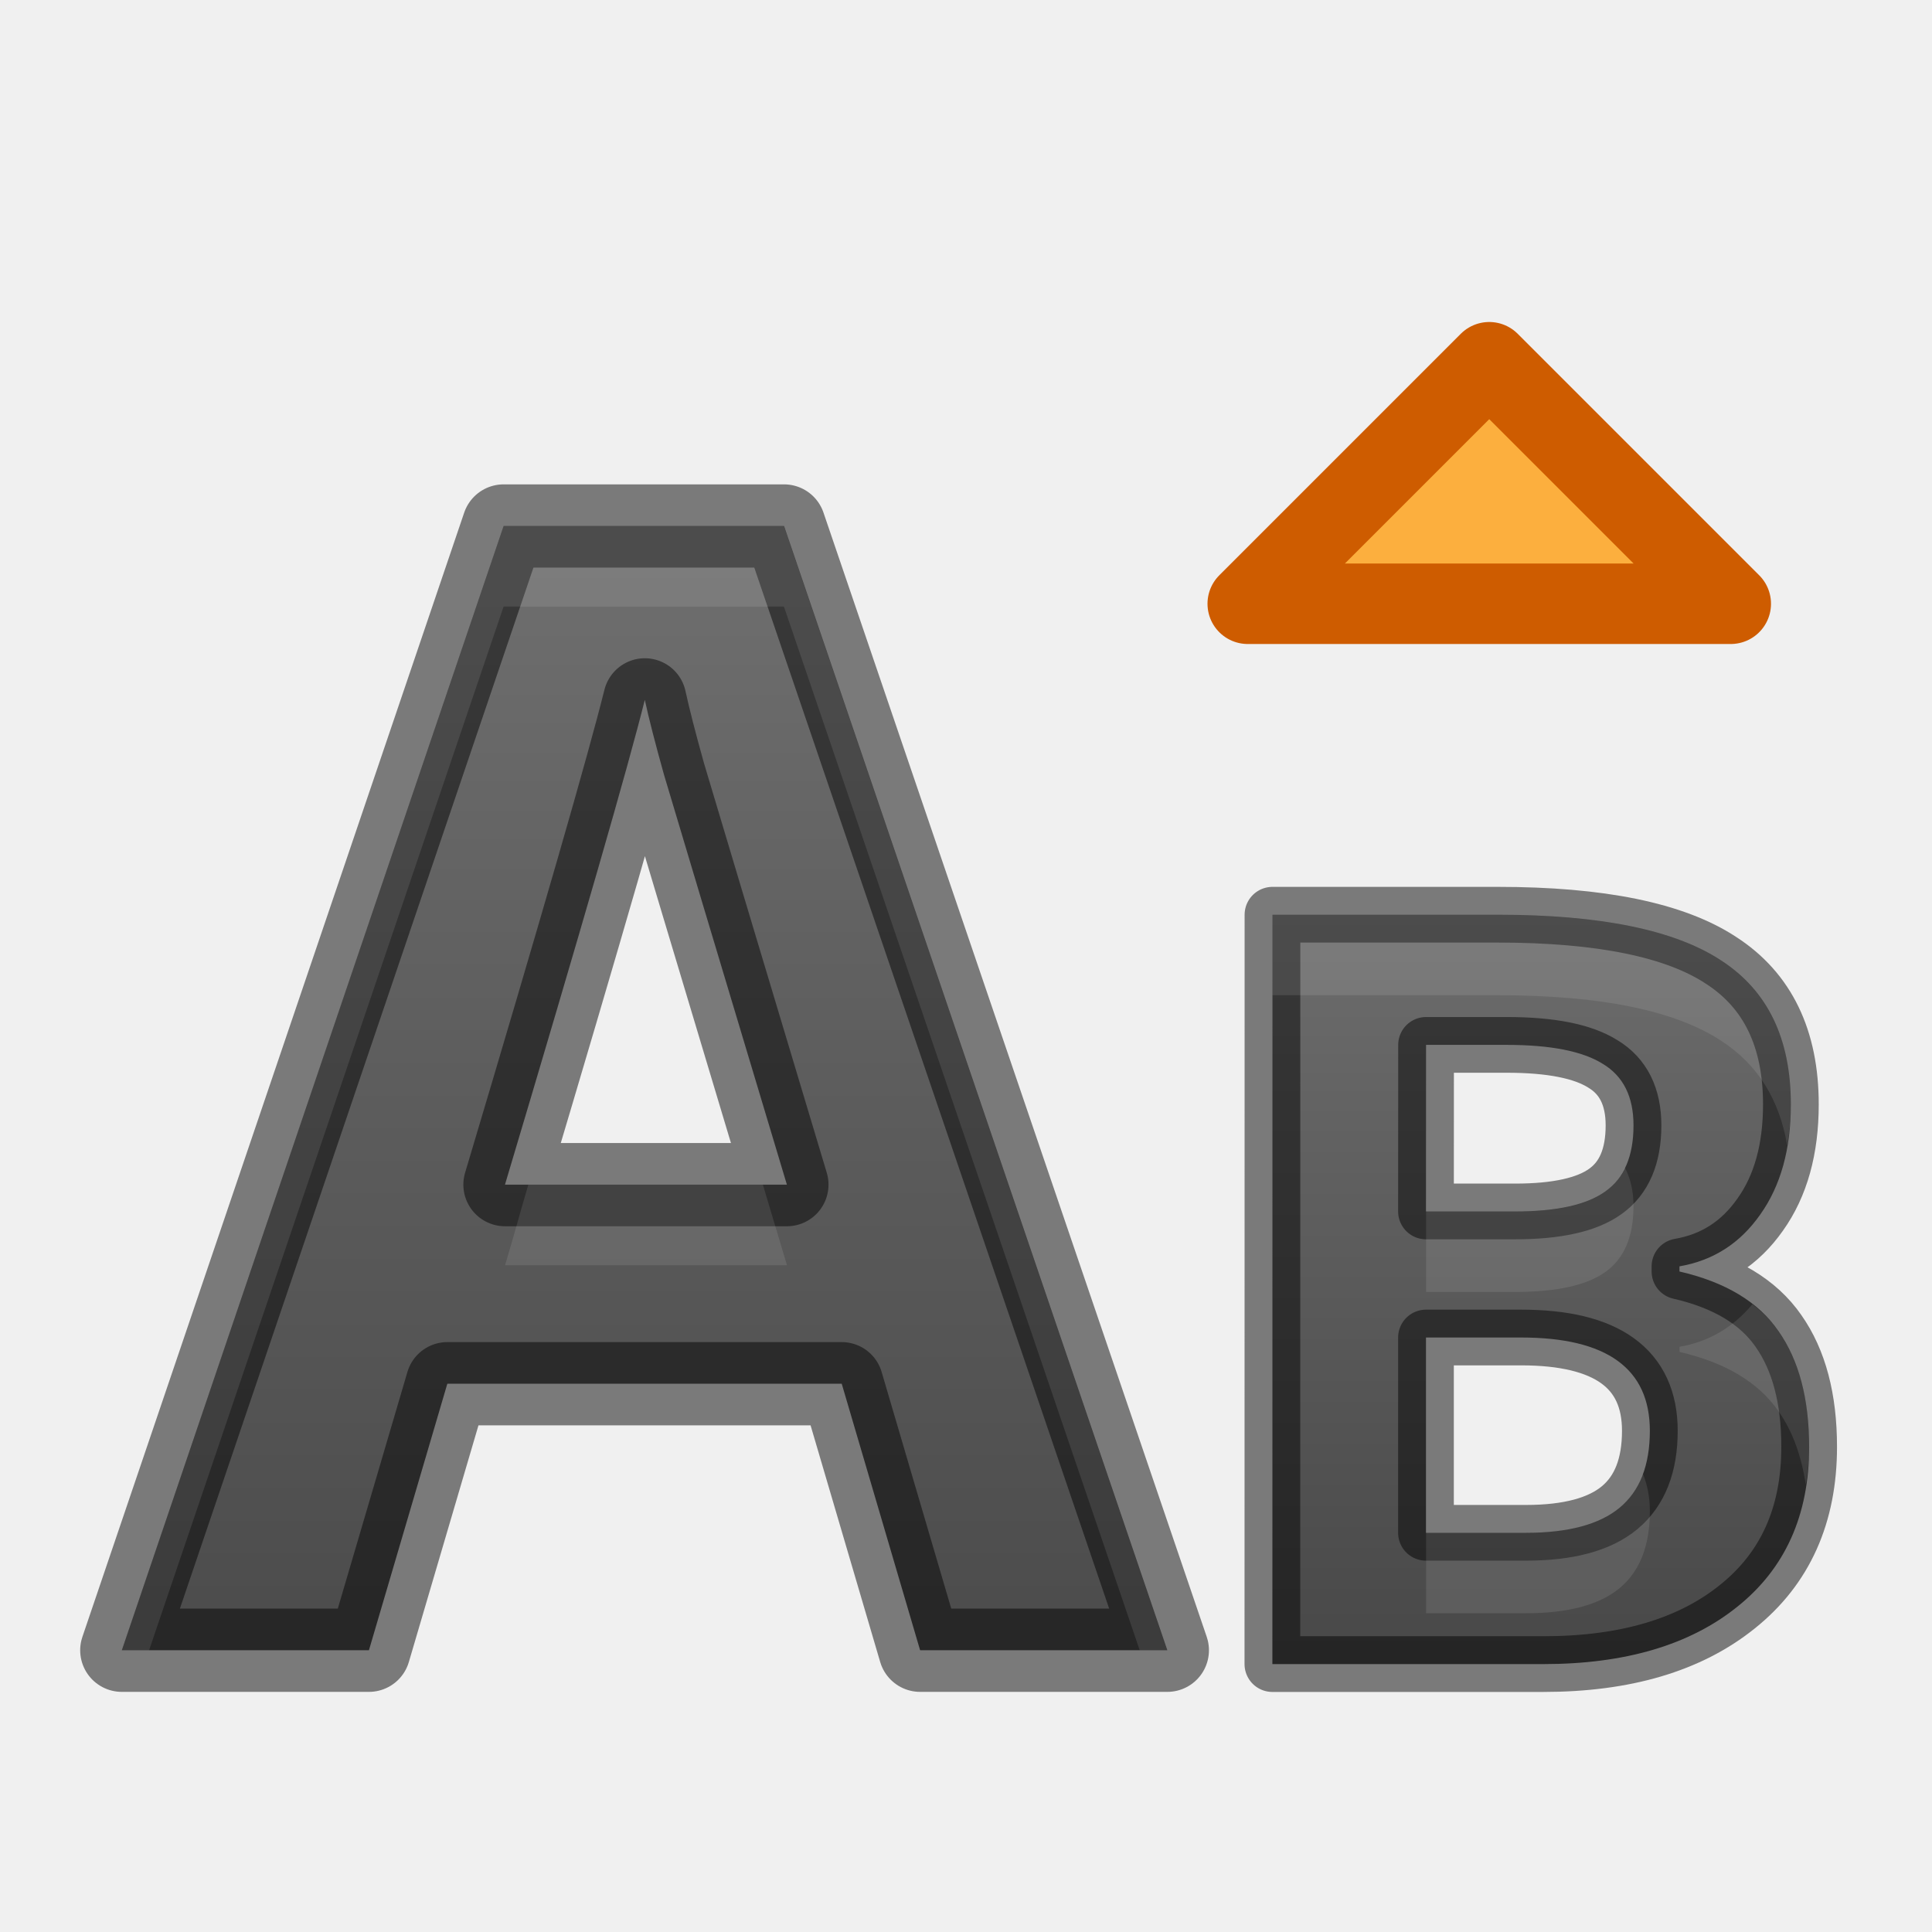
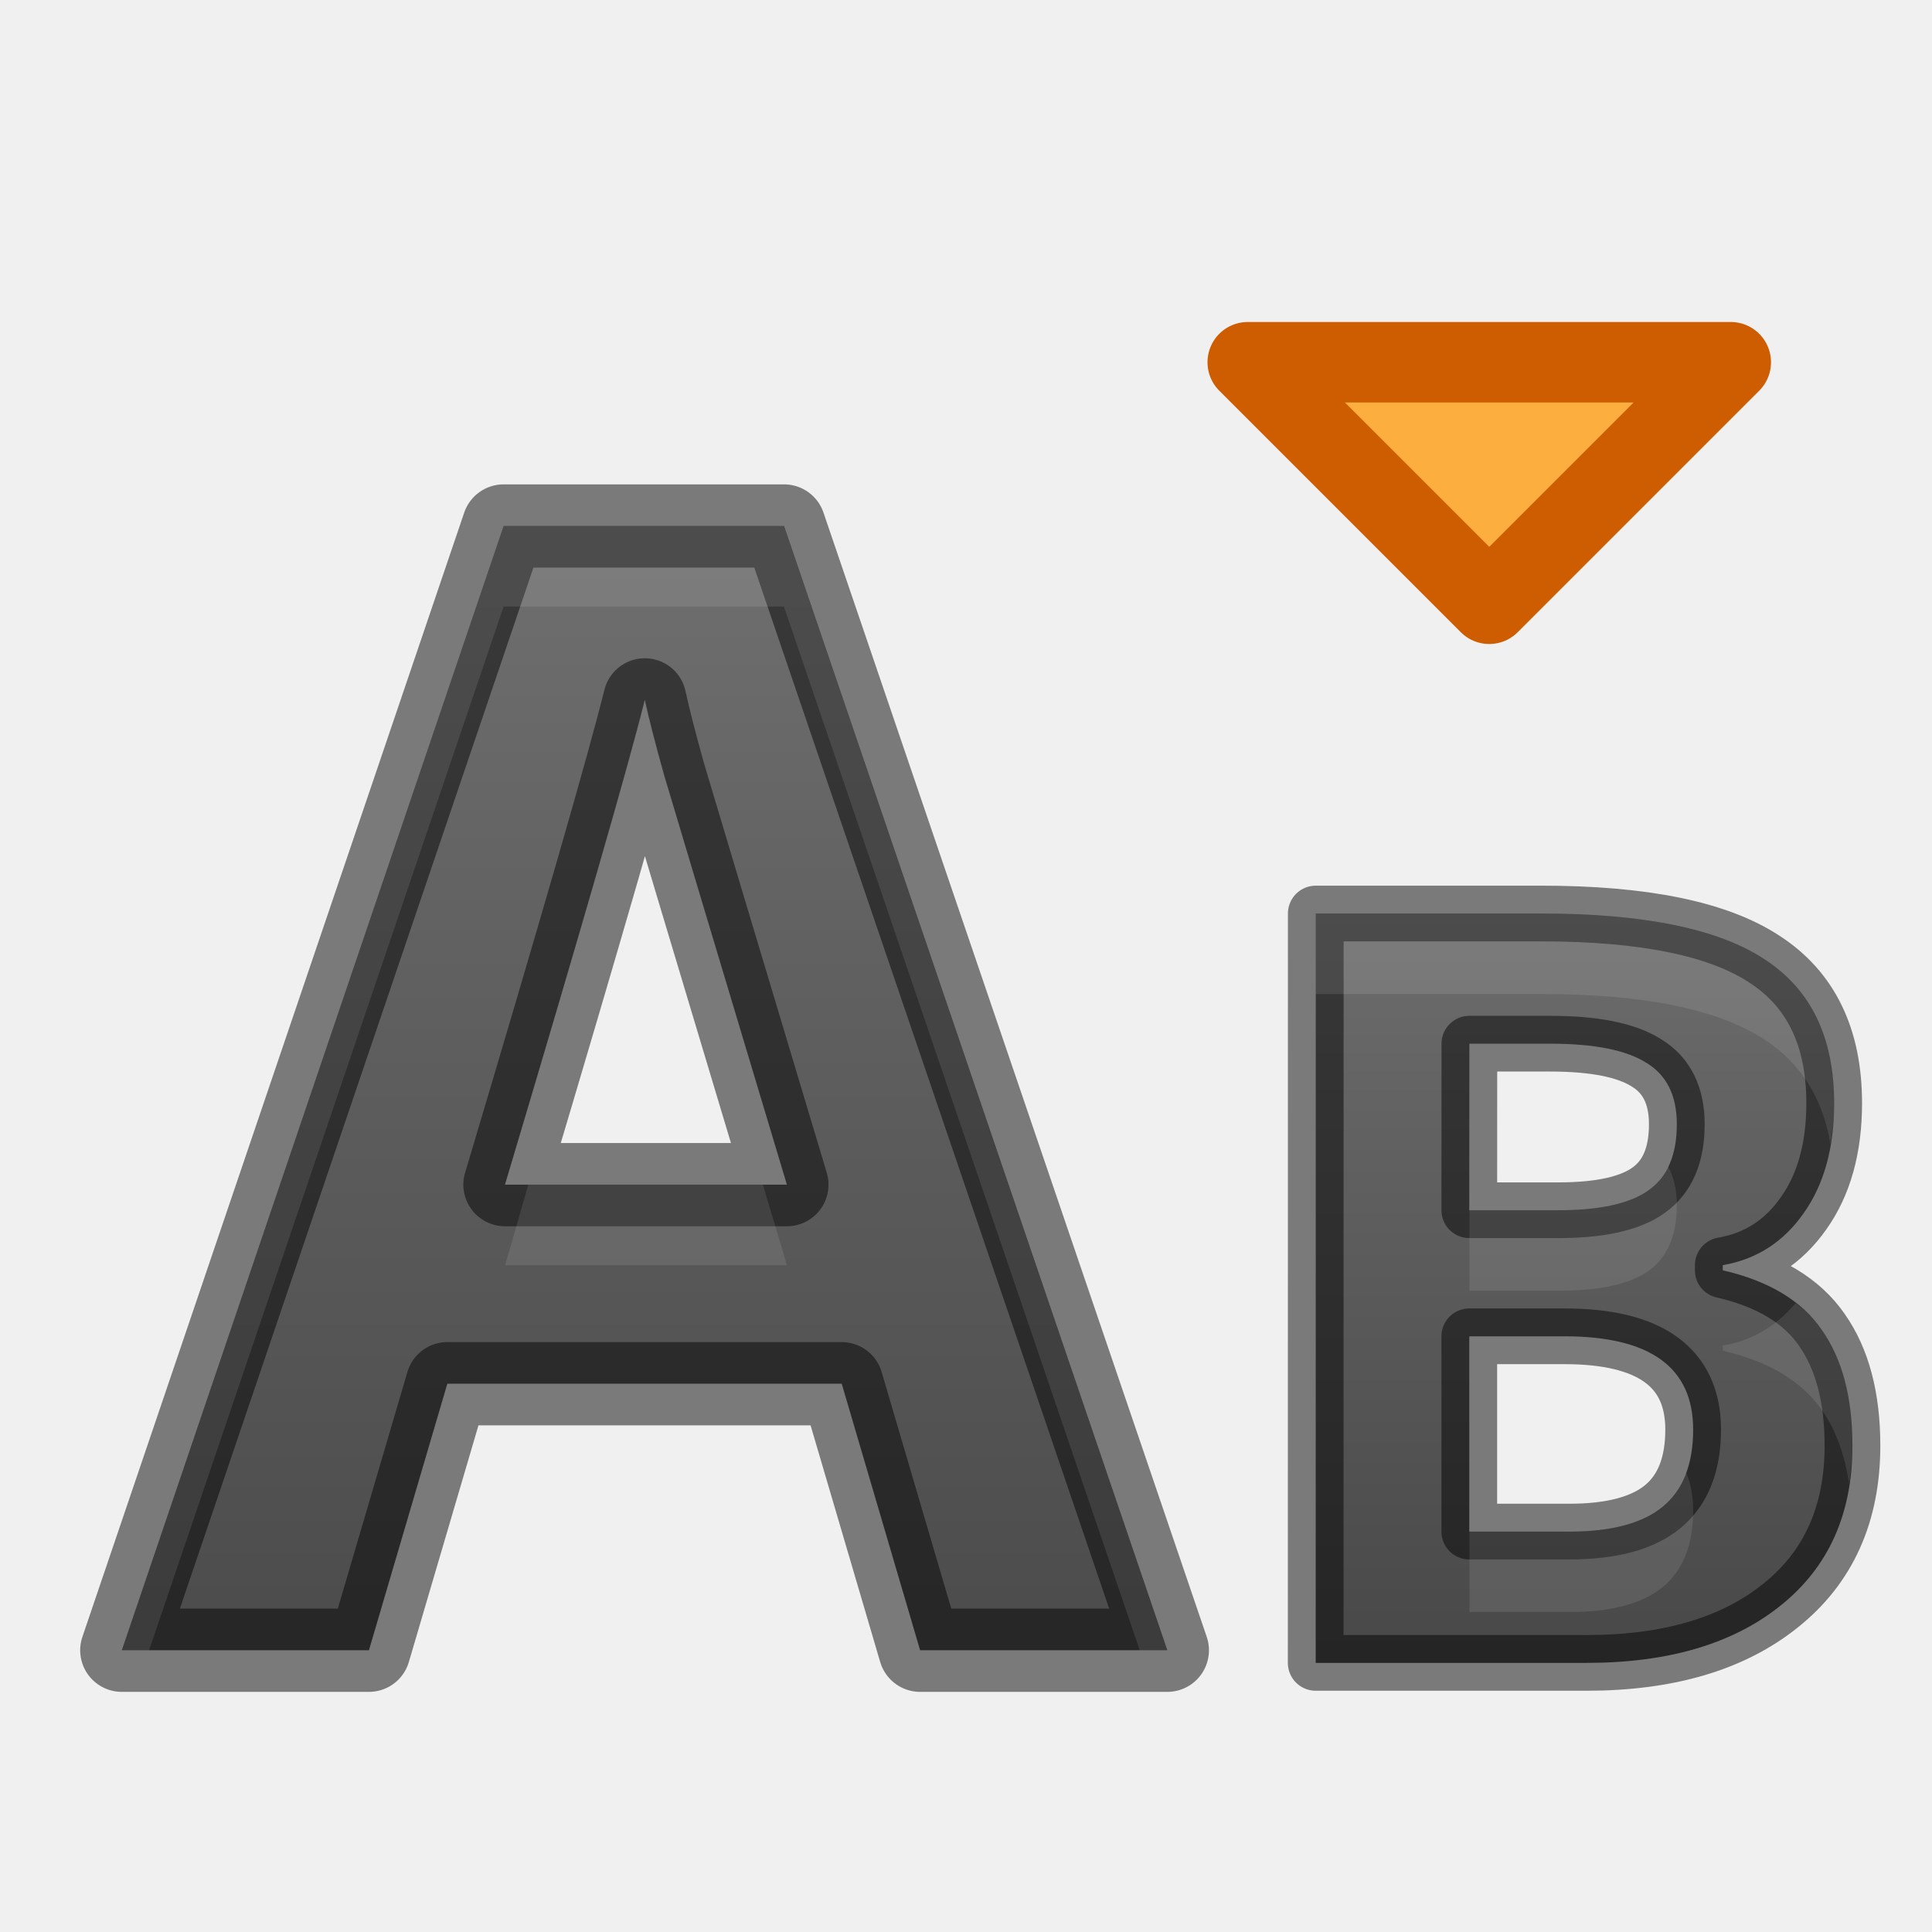
<svg xmlns="http://www.w3.org/2000/svg" xmlns:xlink="http://www.w3.org/1999/xlink" height="24" width="24">
  <linearGradient id="a" gradientTransform="matrix(0 -.9829477 1.017348 0 -38.00867 23.00853)" gradientUnits="userSpaceOnUse" x1="18.312" x2="-5.255" y1="14.744" y2="15.096">
    <stop offset="0" stop-color="#737373" />
    <stop offset=".262" stop-color="#636363" />
    <stop offset=".705" stop-color="#4b4b4b" />
    <stop offset="1" stop-color="#3f3f3f" />
  </linearGradient>
-   <linearGradient id="b" gradientTransform="matrix(.6805875 0 0 .704406 40.2499 5.48995)" gradientUnits="userSpaceOnUse" x1="-32.692" x2="-32.692" xlink:href="#a" y1="3.563" y2="23.438" />
+   <linearGradient id="b" gradientTransform="matrix(.6805875 0 0 .704406 40.78805 5.474433)" gradientUnits="userSpaceOnUse" x1="-32.692" x2="-32.692" xlink:href="#a" y1="3.563" y2="23.438" />
  <linearGradient id="c" gradientTransform="translate(-.01387 .204693)" gradientUnits="userSpaceOnUse" x1="8" x2="8" xlink:href="#a" y1="3" y2="25" />
  <g transform="translate(0 2)">
-     <path d="m18.5 2.5-3 3h6z" fill="#fcaf3e" stroke="#ce5c00" stroke-linecap="round" stroke-linejoin="round" />
-     <path d="m15.807 9.363h2.799q1.913 0 2.774.567.867.56.867 1.789 0 .834-.381 1.369-.375.535-1.003.643v.064q.855.197 1.23.739.381.541.381 1.439 0 1.273-.892 1.986-.886.713-2.411.713h-3.365zm1.907 3.686h1.107q.775 0 1.12-.248.351-.248.351-.821 0-.535-.381-.764-.375-.236-1.193-.236h-1.003zm0 1.566v2.426h1.243q.787 0 1.163-.312.375-.312.375-.955 0-1.159-1.599-1.159z" style="stroke:#000;stroke-width:.692;stroke-linecap:round;stroke-linejoin:round;stroke-opacity:.49;fill:url(#b)" />
-     <path d="m15.807 11.363v1h2.799c1.275 0 2.201.189 2.775.566.454.294.723.73.82 1.299.027-.16.047-.328.047-.51 0-.819-.289-1.416-.867-1.789-.574-.378-1.5-.566-2.775-.566zm4.377 3.143c-.058.12-.136.22-.242.295-.23.166-.604.248-1.121.248h-1.105v1h1.105c.517 0 .891-.083 1.121-.248.234-.166.35-.438.35-.82 0-.187-.038-.344-.107-.475zm1.584 1.697c-.238.284-.536.464-.904.527v.064c.57.132.98.378 1.23.738.174.247.283.553.338.91.023-.152.043-.305.043-.471 0-.598-.127-1.079-.381-1.439-.087-.125-.2-.232-.326-.33zm-1.359 2.105c-.062.17-.158.311-.289.42-.25.208-.637.312-1.162.312h-1.242v1h1.242c.525 0 .912-.105 1.162-.312.25-.208.375-.526.375-.955 0-.176-.031-.329-.086-.465z" fill="#fff" opacity=".1" transform="translate(0 -2)" />
+     <path d="m18.5 5.5-3-3h6z" fill="#fcaf3e" stroke="#ce5c00" stroke-linecap="round" stroke-linejoin="round" />
+     <path d="m16.345 9.348h2.799q1.913 0 2.774.567.867.56.867 1.789 0 .834-.381 1.369-.375.535-1.003.643v.064q.855.197 1.23.739.381.541.381 1.439 0 1.273-.892 1.986-.886.713-2.411.713h-3.365zm1.907 3.686h1.107q.775 0 1.12-.248.351-.248.351-.821 0-.535-.381-.764-.375-.236-1.193-.236h-1.003zm0 1.566v2.426h1.243q.787 0 1.163-.312.375-.312.375-.955 0-1.159-1.599-1.159z" style="stroke:#000;stroke-width:.692;stroke-linecap:round;stroke-linejoin:round;stroke-opacity:.49;fill:url(#b)" />
+     <path d="m16.345 9.348v1h2.799c1.275 0 2.201.189 2.775.566.454.294.723.73.82 1.299.027-.16.047-.328.047-.51 0-.819-.289-1.416-.867-1.789-.574-.378-1.5-.566-2.775-.566zm4.377 3.143c-.058.12-.136.22-.242.295-.23.166-.604.248-1.121.248h-1.105v1h1.105c.517 0 .891-.083 1.121-.248.234-.166.35-.438.35-.82 0-.187-.038-.344-.107-.475zm1.584 1.697c-.238.284-.536.464-.904.527v.064c.57.132.98.378 1.23.738.174.247.283.553.338.91.023-.152.043-.305.043-.471 0-.598-.127-1.079-.381-1.439-.087-.125-.2-.232-.326-.33zm-1.359 2.105c-.062.17-.158.311-.289.42-.25.208-.637.312-1.162.312h-1.242v1h1.242c.525 0 .912-.105 1.162-.312.25-.208.375-.526.375-.955 0-.176-.03-.329-.086-.465z" fill="#fff" opacity=".1" />
    <path d="m11.43 18.5-.974-3.311h-4.899l-.974 3.311h-3.07l4.743-13.966h3.484l4.761 13.966zm-1.655-5.784q-1.351-4.5-1.526-5.09-.165-.59-.239-.932-.303 1.218-1.737 6.022z" style="stroke:#000;stroke-width:1.034;stroke-linecap:round;stroke-linejoin:round;stroke-opacity:.49;fill:url(#c)" />
    <path d="m6.256 6.535-4.744 13.965h.34l4.404-12.965h3.482l4.42 12.965h.342l-4.762-13.965zm.307 8.182c-.138.466-.13.468-.289 1h3.502c-.177-.589-.152-.511-.299-1z" fill="#fff" opacity=".1" transform="translate(0 -2)" />
  </g>
</svg>
